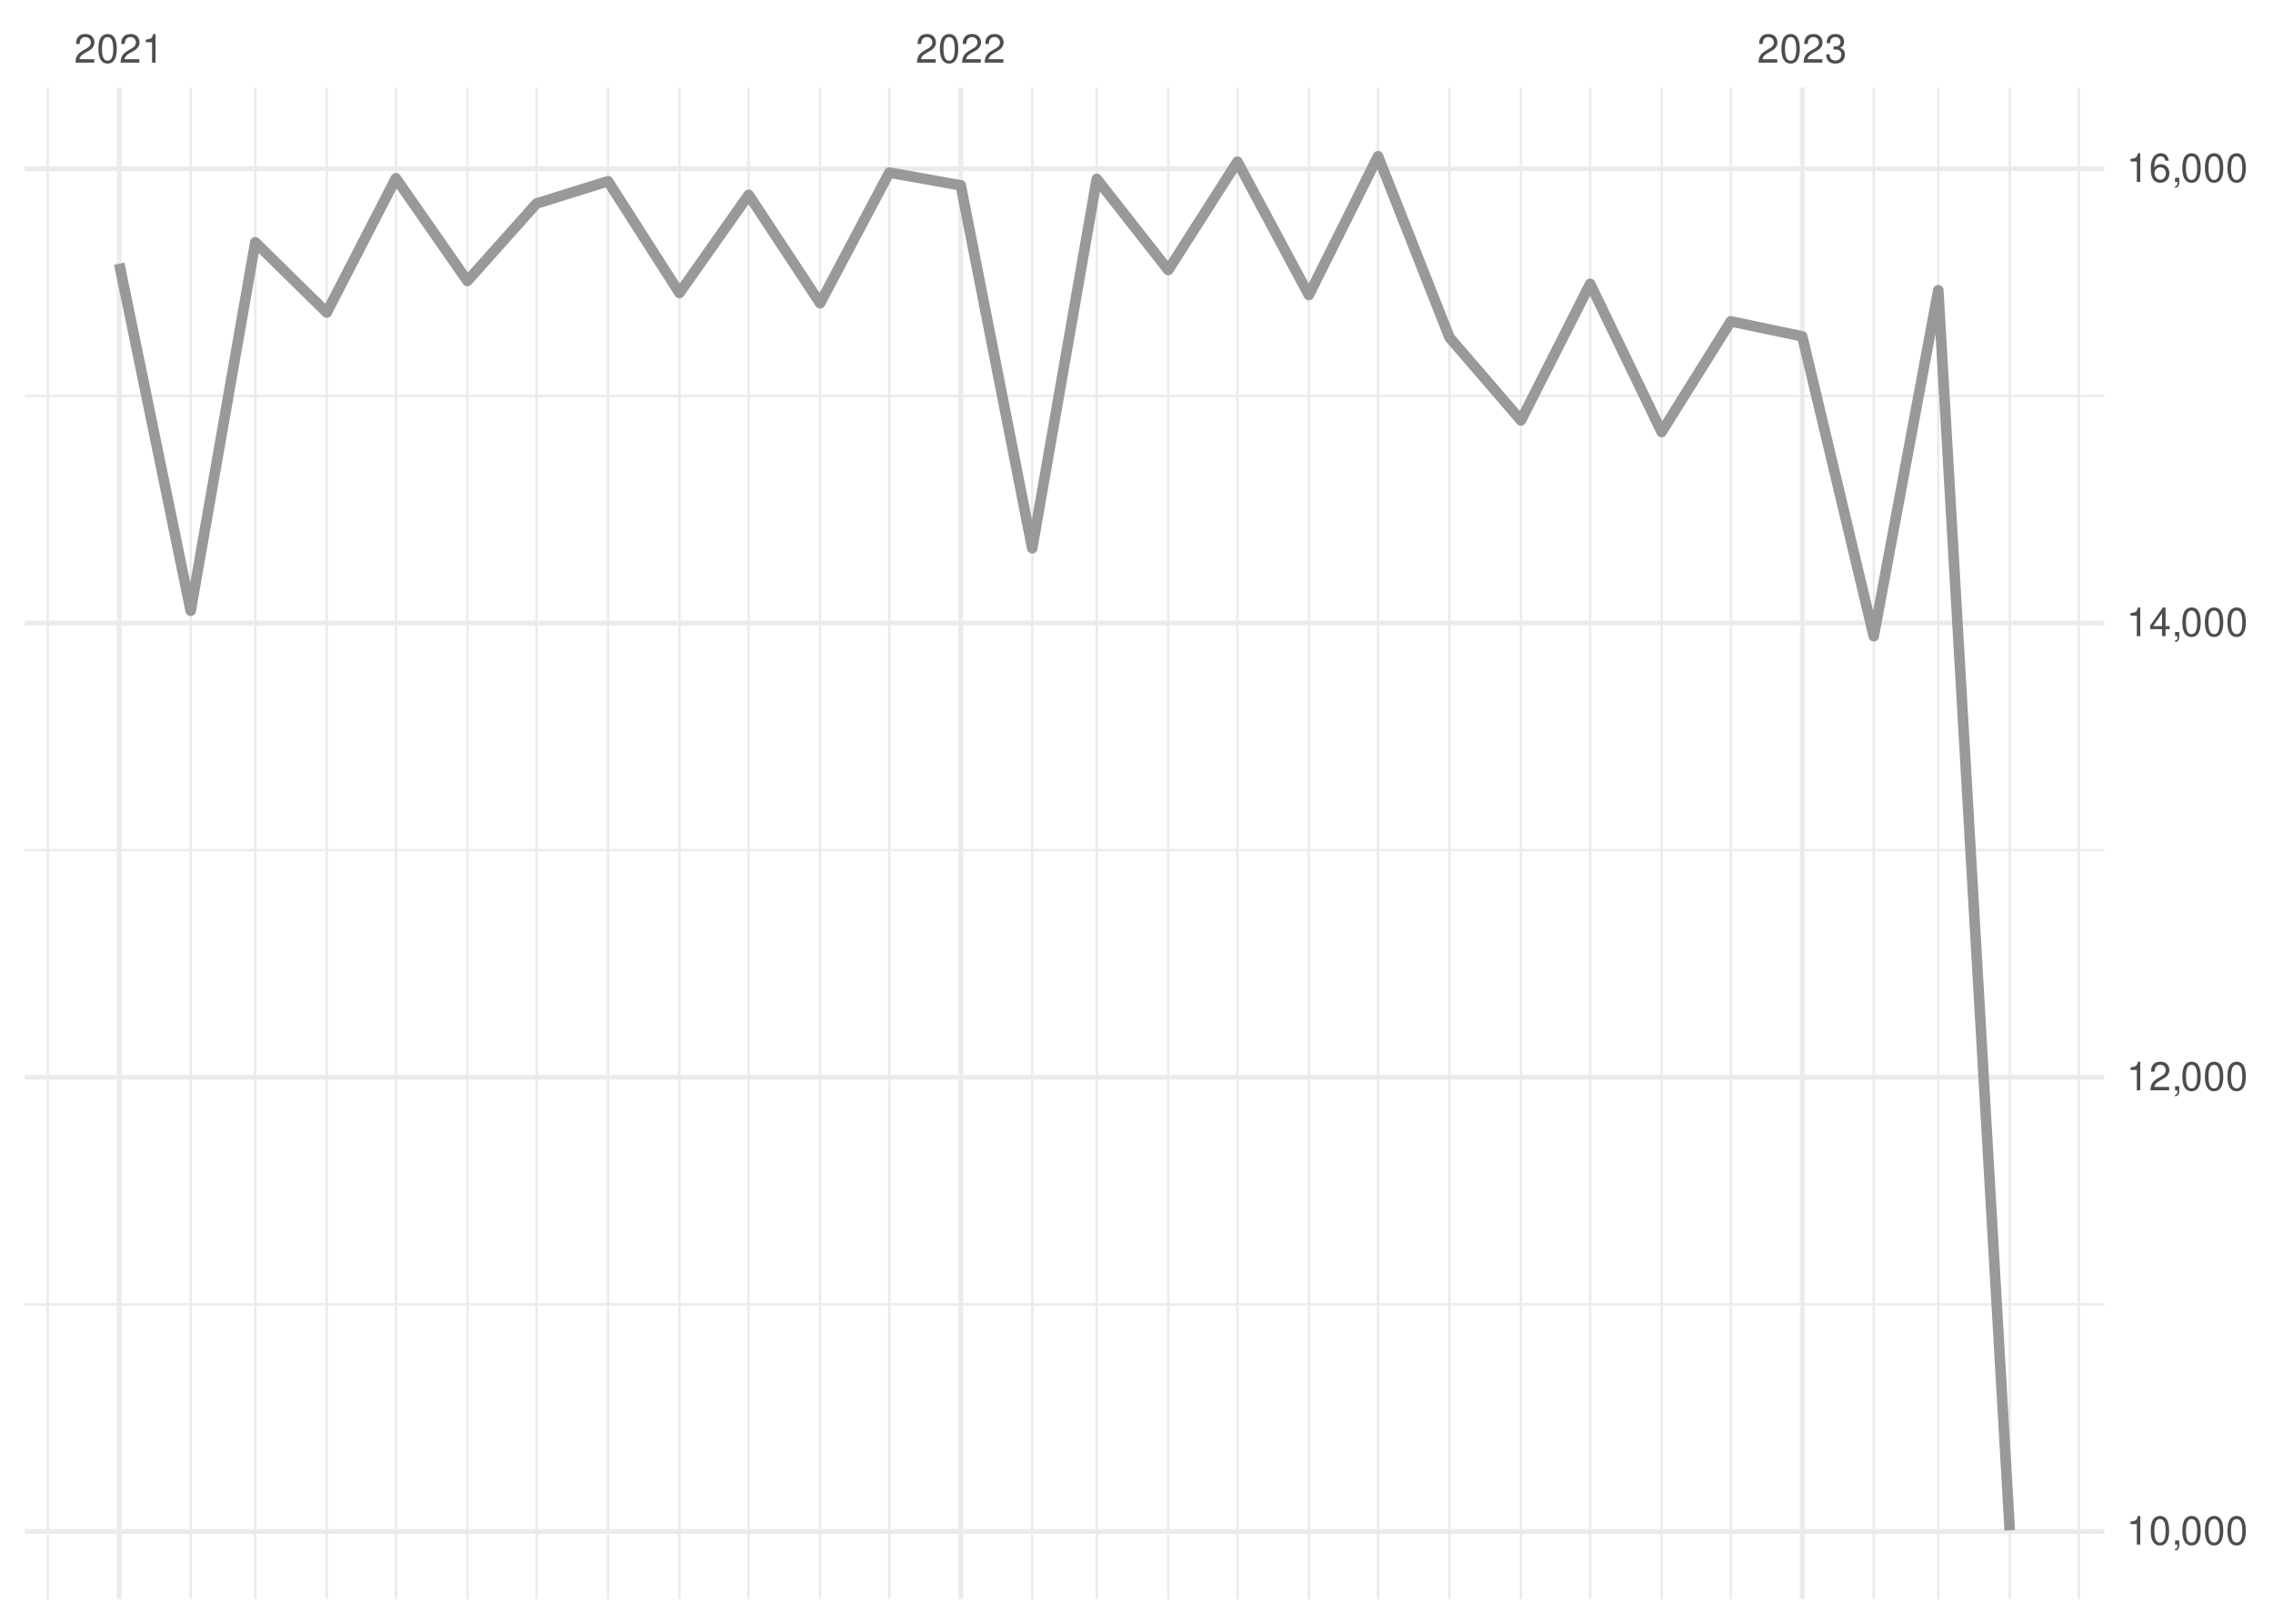
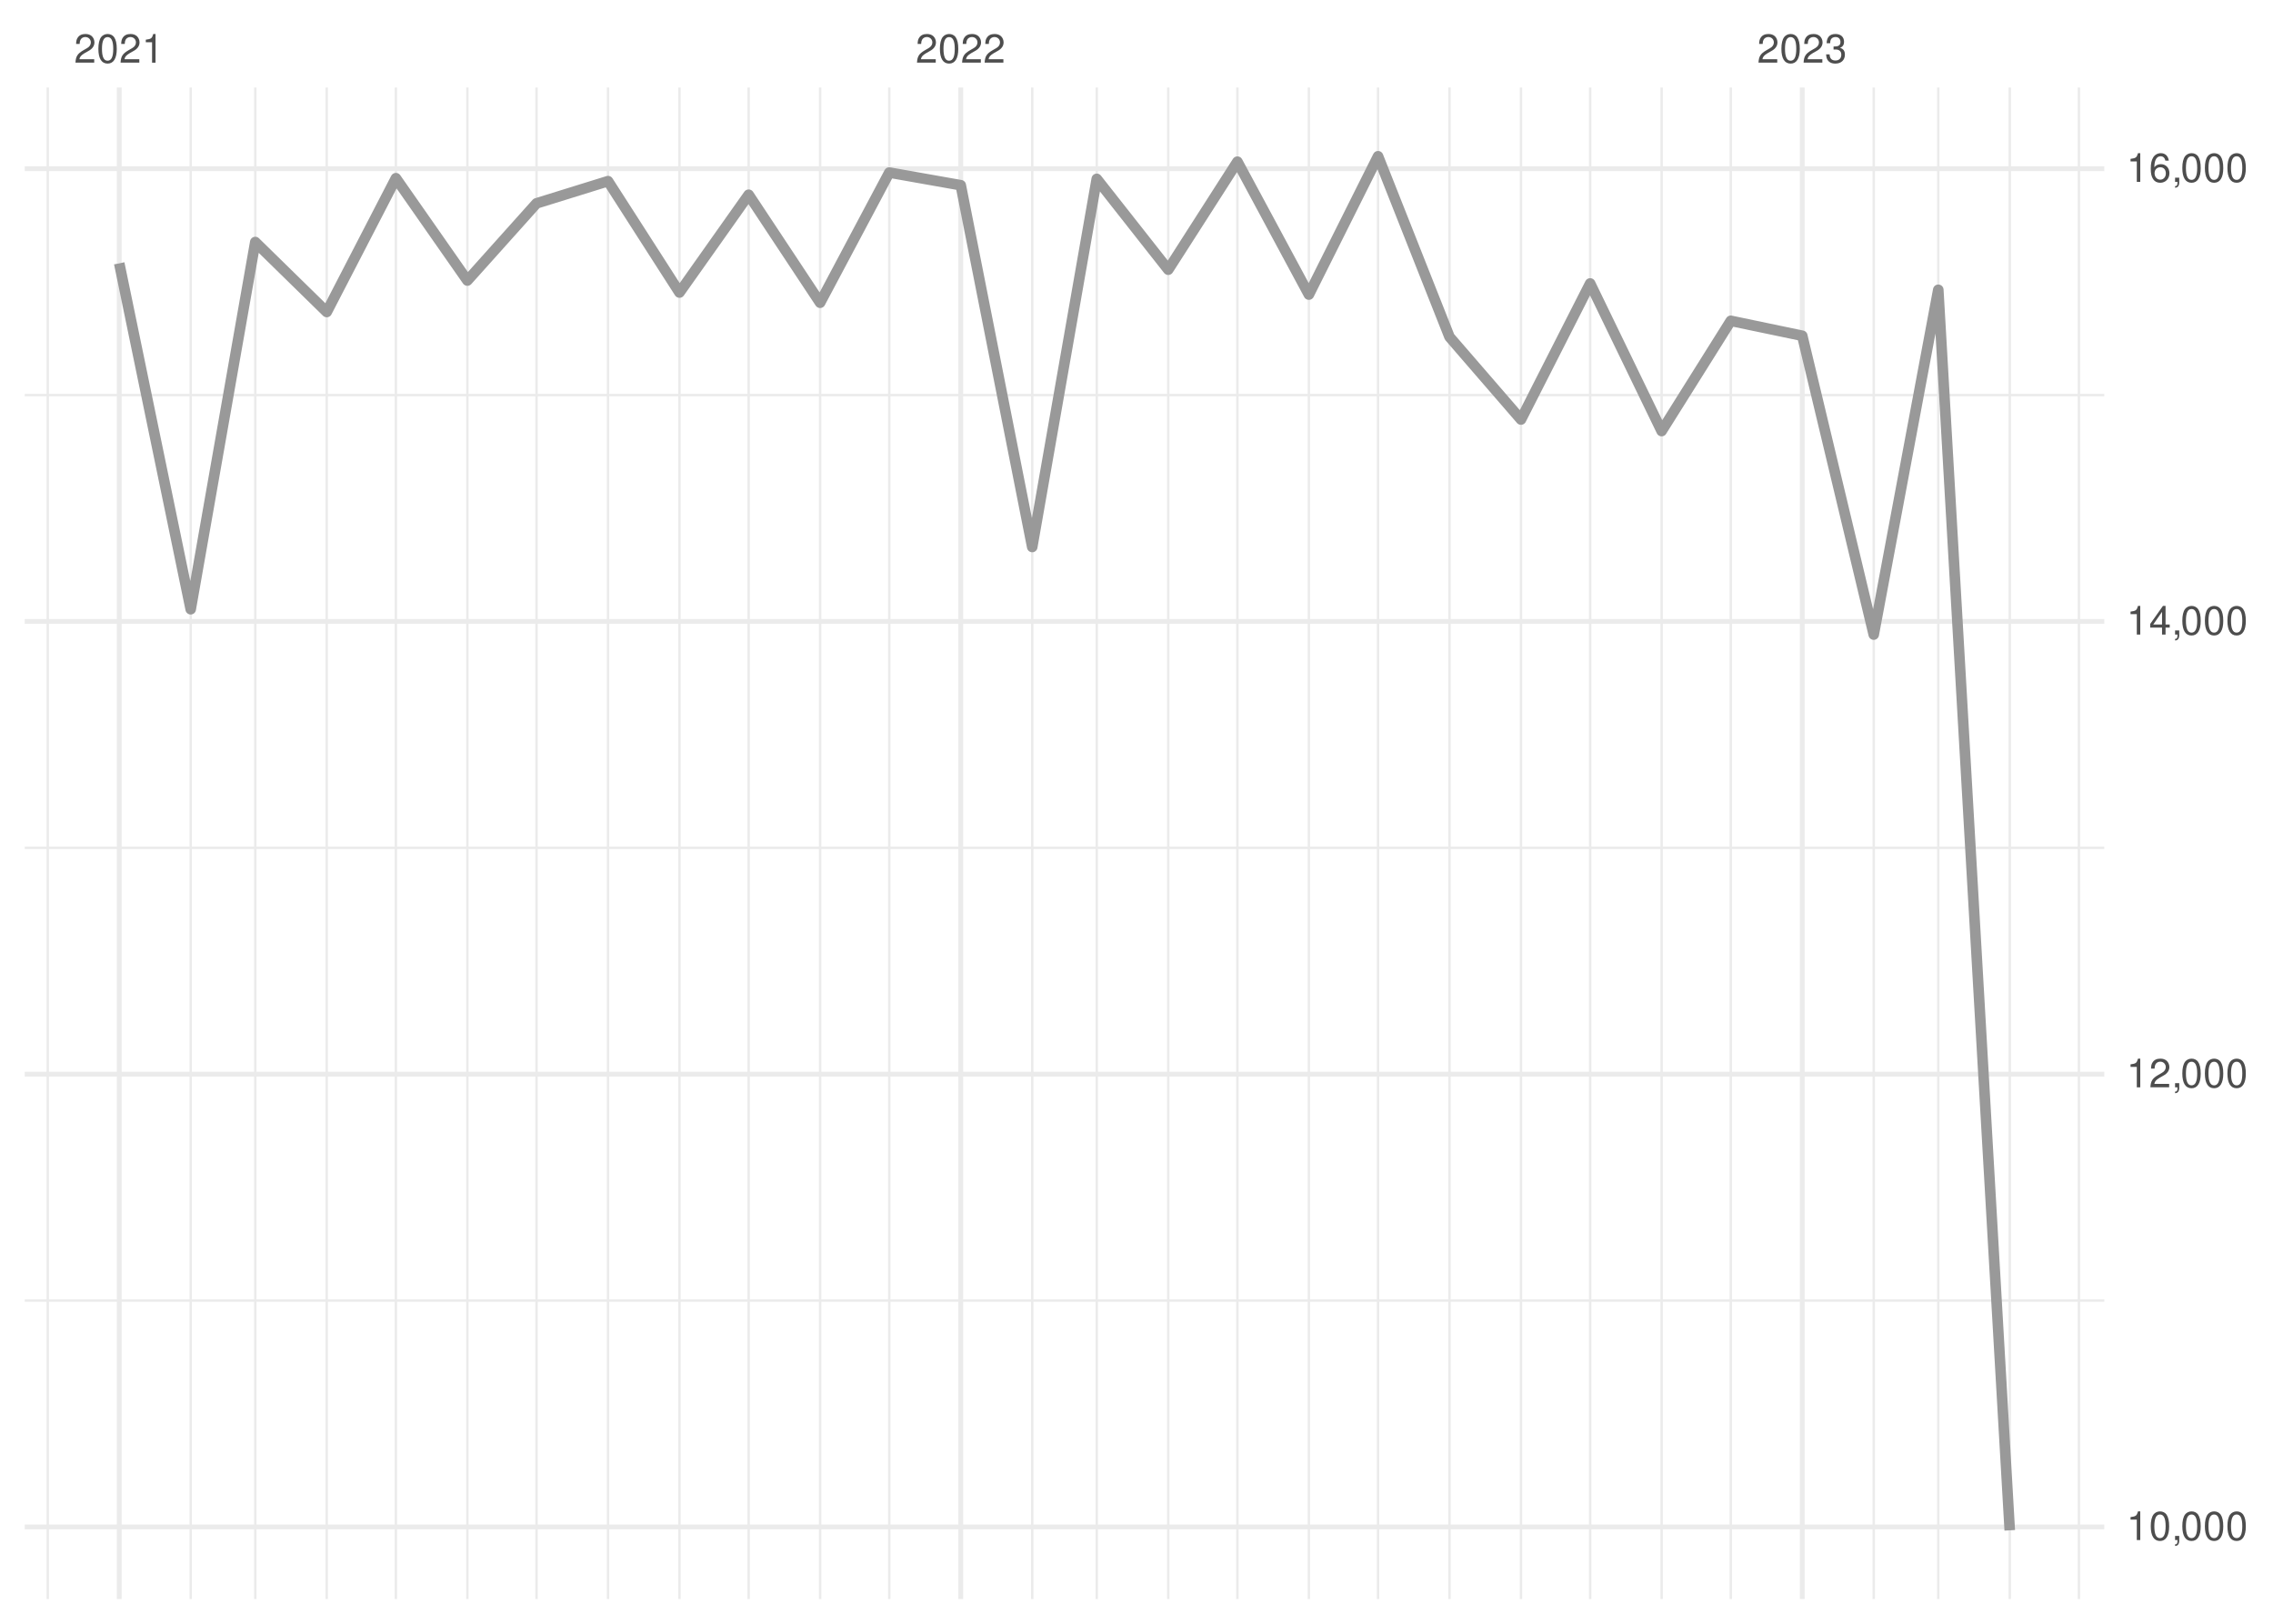
<svg xmlns="http://www.w3.org/2000/svg" xmlns:xlink="http://www.w3.org/1999/xlink" width="504pt" height="360pt" viewBox="0 0 504 360" version="1.1">
  <defs>
    <g>
      <symbol overflow="visible" id="glyph0-0">
        <path style="stroke:none;" d="" />
      </symbol>
      <symbol overflow="visible" id="glyph0-1">
        <path style="stroke:none;" d="M 4.453 -0.766 L 1.172 -0.766 C 1.25 -1.297 1.531 -1.625 2.297 -2.094 L 3.172 -2.594 C 4.047 -3.062 4.5 -3.719 4.5 -4.5 C 4.5 -5.031 4.281 -5.531 3.922 -5.875 C 3.547 -6.203 3.094 -6.359 2.5 -6.359 C 1.703 -6.359 1.125 -6.078 0.781 -5.531 C 0.547 -5.203 0.453 -4.797 0.438 -4.156 L 1.219 -4.156 C 1.234 -4.594 1.297 -4.844 1.406 -5.062 C 1.594 -5.438 2 -5.688 2.469 -5.688 C 3.172 -5.688 3.703 -5.172 3.703 -4.484 C 3.703 -3.969 3.406 -3.531 2.859 -3.219 L 2.047 -2.75 C 0.75 -2 0.375 -1.406 0.297 -0.016 L 4.453 -0.016 Z M 4.453 -0.766 " />
      </symbol>
      <symbol overflow="visible" id="glyph0-2">
        <path style="stroke:none;" d="M 2.422 -6.359 C 1.844 -6.359 1.312 -6.094 0.984 -5.672 C 0.578 -5.109 0.375 -4.25 0.375 -3.078 C 0.375 -0.938 1.078 0.203 2.422 0.203 C 3.734 0.203 4.453 -0.938 4.453 -3.031 C 4.453 -4.25 4.266 -5.078 3.859 -5.672 C 3.531 -6.109 3.016 -6.359 2.422 -6.359 Z M 2.422 -5.672 C 3.25 -5.672 3.672 -4.828 3.672 -3.094 C 3.672 -1.281 3.266 -0.438 2.406 -0.438 C 1.578 -0.438 1.172 -1.312 1.172 -3.062 C 1.172 -4.828 1.578 -5.672 2.422 -5.672 Z M 2.422 -5.672 " />
      </symbol>
      <symbol overflow="visible" id="glyph0-3">
        <path style="stroke:none;" d="M 2.281 -4.531 L 2.281 0 L 3.047 0 L 3.047 -6.359 L 2.547 -6.359 C 2.266 -5.391 2.094 -5.25 0.891 -5.094 L 0.891 -4.531 Z M 2.281 -4.531 " />
      </symbol>
      <symbol overflow="visible" id="glyph0-4">
        <path style="stroke:none;" d="M 1.938 -2.922 L 2.359 -2.922 C 3.203 -2.922 3.656 -2.531 3.656 -1.766 C 3.656 -0.969 3.172 -0.484 2.375 -0.484 C 1.516 -0.484 1.109 -0.922 1.062 -1.844 L 0.281 -1.844 C 0.312 -1.344 0.406 -1 0.547 -0.719 C 0.875 -0.109 1.484 0.203 2.344 0.203 C 3.625 0.203 4.453 -0.578 4.453 -1.781 C 4.453 -2.594 4.141 -3.031 3.391 -3.297 C 3.969 -3.531 4.266 -3.969 4.266 -4.609 C 4.266 -5.703 3.547 -6.359 2.359 -6.359 C 1.109 -6.359 0.438 -5.656 0.406 -4.312 L 1.188 -4.312 C 1.203 -4.703 1.234 -4.922 1.328 -5.109 C 1.5 -5.469 1.891 -5.688 2.375 -5.688 C 3.062 -5.688 3.469 -5.266 3.469 -4.578 C 3.469 -4.141 3.312 -3.859 2.969 -3.719 C 2.766 -3.625 2.484 -3.594 1.938 -3.578 Z M 1.938 -2.922 " />
      </symbol>
      <symbol overflow="visible" id="glyph0-5">
        <path style="stroke:none;" d="M 0.766 -0.922 L 0.766 0 L 1.297 0 L 1.297 0.156 C 1.297 0.766 1.172 0.938 0.766 0.953 L 0.766 1.297 C 1.344 1.312 1.688 0.891 1.688 0.141 L 1.688 -0.922 Z M 0.766 -0.922 " />
      </symbol>
      <symbol overflow="visible" id="glyph0-6">
        <path style="stroke:none;" d="M 2.875 -1.547 L 2.875 0 L 3.656 0 L 3.656 -1.547 L 4.578 -1.547 L 4.578 -2.234 L 3.656 -2.234 L 3.656 -6.359 L 3.078 -6.359 L 0.25 -2.359 L 0.25 -1.547 Z M 2.875 -2.234 L 0.922 -2.234 L 2.875 -5.047 Z M 2.875 -2.234 " />
      </symbol>
      <symbol overflow="visible" id="glyph0-7">
        <path style="stroke:none;" d="M 4.375 -4.703 C 4.234 -5.75 3.562 -6.359 2.609 -6.359 C 1.922 -6.359 1.312 -6.031 0.938 -5.453 C 0.547 -4.828 0.375 -4.062 0.375 -2.906 C 0.375 -1.828 0.531 -1.156 0.906 -0.594 C 1.234 -0.078 1.781 0.203 2.469 0.203 C 3.656 0.203 4.516 -0.688 4.516 -1.922 C 4.516 -3.094 3.719 -3.922 2.609 -3.922 C 1.984 -3.922 1.5 -3.688 1.172 -3.234 C 1.172 -4.797 1.672 -5.672 2.562 -5.672 C 3.109 -5.672 3.484 -5.328 3.609 -4.703 Z M 2.5 -3.234 C 3.25 -3.234 3.719 -2.703 3.719 -1.859 C 3.719 -1.062 3.188 -0.484 2.484 -0.484 C 1.766 -0.484 1.219 -1.094 1.219 -1.906 C 1.219 -2.688 1.734 -3.234 2.5 -3.234 Z M 2.5 -3.234 " />
      </symbol>
    </g>
    <clipPath id="clip1">
-       <path d="M 5.48 288 L 466.59 288 L 466.59 290 L 5.48 290 Z M 5.48 288 " />
+       <path d="M 5.48 288 L 466.59 288 L 466.59 289 L 5.48 289 Z M 5.48 288 " />
    </clipPath>
    <clipPath id="clip2">
-       <path d="M 5.48 188 L 466.59 188 L 466.59 189 L 5.48 189 Z M 5.48 188 " />
+       <path d="M 5.48 187 L 466.59 187 L 466.59 189 L 5.48 189 Z M 5.48 187 " />
    </clipPath>
    <clipPath id="clip3">
-       <path d="M 5.48 87 L 466.59 87 L 466.59 89 L 5.48 89 Z M 5.48 87 " />
+       <path d="M 5.48 87 L 466.59 87 L 466.59 88 L 5.48 88 Z M 5.48 87 " />
    </clipPath>
    <clipPath id="clip4">
      <path d="M 10 19.41 L 11 19.41 L 11 354.52 L 10 354.52 Z M 10 19.41 " />
    </clipPath>
    <clipPath id="clip5">
      <path d="M 42 19.41 L 43 19.41 L 43 354.52 L 42 354.52 Z M 42 19.41 " />
    </clipPath>
    <clipPath id="clip6">
      <path d="M 56 19.41 L 57 19.41 L 57 354.52 L 56 354.52 Z M 56 19.41 " />
    </clipPath>
    <clipPath id="clip7">
      <path d="M 72 19.41 L 73 19.41 L 73 354.52 L 72 354.52 Z M 72 19.41 " />
    </clipPath>
    <clipPath id="clip8">
      <path d="M 87 19.41 L 89 19.41 L 89 354.52 L 87 354.52 Z M 87 19.41 " />
    </clipPath>
    <clipPath id="clip9">
      <path d="M 103 19.41 L 104 19.41 L 104 354.52 L 103 354.52 Z M 103 19.41 " />
    </clipPath>
    <clipPath id="clip10">
      <path d="M 118 19.41 L 120 19.41 L 120 354.52 L 118 354.52 Z M 118 19.41 " />
    </clipPath>
    <clipPath id="clip11">
      <path d="M 134 19.41 L 136 19.41 L 136 354.52 L 134 354.52 Z M 134 19.41 " />
    </clipPath>
    <clipPath id="clip12">
      <path d="M 150 19.41 L 151 19.41 L 151 354.52 L 150 354.52 Z M 150 19.41 " />
    </clipPath>
    <clipPath id="clip13">
      <path d="M 165 19.41 L 167 19.41 L 167 354.52 L 165 354.52 Z M 165 19.41 " />
    </clipPath>
    <clipPath id="clip14">
      <path d="M 181 19.41 L 183 19.41 L 183 354.52 L 181 354.52 Z M 181 19.41 " />
    </clipPath>
    <clipPath id="clip15">
      <path d="M 196 19.41 L 198 19.41 L 198 354.52 L 196 354.52 Z M 196 19.41 " />
    </clipPath>
    <clipPath id="clip16">
      <path d="M 228 19.41 L 230 19.41 L 230 354.52 L 228 354.52 Z M 228 19.41 " />
    </clipPath>
    <clipPath id="clip17">
      <path d="M 242 19.41 L 244 19.41 L 244 354.52 L 242 354.52 Z M 242 19.41 " />
    </clipPath>
    <clipPath id="clip18">
      <path d="M 258 19.41 L 260 19.41 L 260 354.52 L 258 354.52 Z M 258 19.41 " />
    </clipPath>
    <clipPath id="clip19">
      <path d="M 274 19.41 L 275 19.41 L 275 354.52 L 274 354.52 Z M 274 19.41 " />
    </clipPath>
    <clipPath id="clip20">
      <path d="M 289 19.41 L 291 19.41 L 291 354.52 L 289 354.52 Z M 289 19.41 " />
    </clipPath>
    <clipPath id="clip21">
      <path d="M 305 19.41 L 306 19.41 L 306 354.52 L 305 354.52 Z M 305 19.41 " />
    </clipPath>
    <clipPath id="clip22">
      <path d="M 321 19.41 L 322 19.41 L 322 354.52 L 321 354.52 Z M 321 19.41 " />
    </clipPath>
    <clipPath id="clip23">
      <path d="M 336 19.41 L 338 19.41 L 338 354.52 L 336 354.52 Z M 336 19.41 " />
    </clipPath>
    <clipPath id="clip24">
      <path d="M 352 19.41 L 353 19.41 L 353 354.52 L 352 354.52 Z M 352 19.41 " />
    </clipPath>
    <clipPath id="clip25">
      <path d="M 368 19.41 L 369 19.41 L 369 354.52 L 368 354.52 Z M 368 19.41 " />
    </clipPath>
    <clipPath id="clip26">
      <path d="M 383 19.41 L 385 19.41 L 385 354.52 L 383 354.52 Z M 383 19.41 " />
    </clipPath>
    <clipPath id="clip27">
      <path d="M 415 19.41 L 416 19.41 L 416 354.52 L 415 354.52 Z M 415 19.41 " />
    </clipPath>
    <clipPath id="clip28">
      <path d="M 429 19.41 L 431 19.41 L 431 354.52 L 429 354.52 Z M 429 19.41 " />
    </clipPath>
    <clipPath id="clip29">
      <path d="M 445 19.41 L 446 19.41 L 446 354.52 L 445 354.52 Z M 445 19.41 " />
    </clipPath>
    <clipPath id="clip30">
      <path d="M 460 19.41 L 462 19.41 L 462 354.52 L 460 354.52 Z M 460 19.41 " />
    </clipPath>
    <clipPath id="clip31">
-       <path d="M 5.48 339 L 466.59 339 L 466.59 341 L 5.48 341 Z M 5.48 339 " />
+       <path d="M 5.48 338 L 466.59 338 L 466.59 340 L 5.48 340 Z M 5.48 338 " />
    </clipPath>
    <clipPath id="clip32">
-       <path d="M 5.48 238 L 466.59 238 L 466.59 240 L 5.48 240 Z M 5.48 238 " />
+       <path d="M 5.48 237 L 466.59 237 L 466.59 239 L 5.48 239 Z M 5.48 237 " />
    </clipPath>
    <clipPath id="clip33">
      <path d="M 5.48 137 L 466.59 137 L 466.59 139 L 5.48 139 Z M 5.48 137 " />
    </clipPath>
    <clipPath id="clip34">
      <path d="M 5.48 36 L 466.59 36 L 466.59 38 L 5.48 38 Z M 5.48 36 " />
    </clipPath>
    <clipPath id="clip35">
      <path d="M 25 19.41 L 27 19.41 L 27 354.52 L 25 354.52 Z M 25 19.41 " />
    </clipPath>
    <clipPath id="clip36">
      <path d="M 212 19.41 L 214 19.41 L 214 354.52 L 212 354.52 Z M 212 19.41 " />
    </clipPath>
    <clipPath id="clip37">
      <path d="M 399 19.41 L 401 19.41 L 401 354.52 L 399 354.52 Z M 399 19.41 " />
    </clipPath>
  </defs>
  <g id="surface26">
    <rect x="0" y="0" width="504" height="360" style="fill:rgb(100%,100%,100%);fill-opacity:1;stroke:none;" />
    <g clip-path="url(#clip1)" clip-rule="nonzero">
-       <path style="fill:none;stroke-width:0.533;stroke-linecap:butt;stroke-linejoin:round;stroke:rgb(92.157%,92.157%,92.157%);stroke-opacity:1;stroke-miterlimit:10;" d="M 5.48 289.184 L 466.59 289.184 " />
+       <path style="fill:none;stroke-width:0.533;stroke-linecap:butt;stroke-linejoin:round;stroke:rgb(92.157%,92.157%,92.157%);stroke-opacity:1;stroke-miterlimit:10;" d="M 5.48 288.348 L 466.59 288.348 " />
    </g>
    <g clip-path="url(#clip2)" clip-rule="nonzero">
-       <path style="fill:none;stroke-width:0.533;stroke-linecap:butt;stroke-linejoin:round;stroke:rgb(92.157%,92.157%,92.157%);stroke-opacity:1;stroke-miterlimit:10;" d="M 5.48 188.477 L 466.59 188.477 " />
+       <path style="fill:none;stroke-width:0.533;stroke-linecap:butt;stroke-linejoin:round;stroke:rgb(92.157%,92.157%,92.157%);stroke-opacity:1;stroke-miterlimit:10;" d="M 5.48 187.969 L 466.59 187.969 " />
    </g>
    <g clip-path="url(#clip3)" clip-rule="nonzero">
-       <path style="fill:none;stroke-width:0.533;stroke-linecap:butt;stroke-linejoin:round;stroke:rgb(92.157%,92.157%,92.157%);stroke-opacity:1;stroke-miterlimit:10;" d="M 5.48 87.766 L 466.59 87.766 " />
+       <path style="fill:none;stroke-width:0.533;stroke-linecap:butt;stroke-linejoin:round;stroke:rgb(92.157%,92.157%,92.157%);stroke-opacity:1;stroke-miterlimit:10;" d="M 5.48 87.594 L 466.59 87.594 " />
    </g>
    <g clip-path="url(#clip4)" clip-rule="nonzero">
      <path style="fill:none;stroke-width:0.533;stroke-linecap:butt;stroke-linejoin:round;stroke:rgb(92.157%,92.157%,92.157%);stroke-opacity:1;stroke-miterlimit:10;" d="M 10.59 354.52 L 10.59 19.41 " />
    </g>
    <g clip-path="url(#clip5)" clip-rule="nonzero">
      <path style="fill:none;stroke-width:0.533;stroke-linecap:butt;stroke-linejoin:round;stroke:rgb(92.157%,92.157%,92.157%);stroke-opacity:1;stroke-miterlimit:10;" d="M 42.285 354.52 L 42.285 19.41 " />
    </g>
    <g clip-path="url(#clip6)" clip-rule="nonzero">
      <path style="fill:none;stroke-width:0.533;stroke-linecap:butt;stroke-linejoin:round;stroke:rgb(92.157%,92.157%,92.157%);stroke-opacity:1;stroke-miterlimit:10;" d="M 56.602 354.52 L 56.602 19.41 " />
    </g>
    <g clip-path="url(#clip7)" clip-rule="nonzero">
      <path style="fill:none;stroke-width:0.533;stroke-linecap:butt;stroke-linejoin:round;stroke:rgb(92.157%,92.157%,92.157%);stroke-opacity:1;stroke-miterlimit:10;" d="M 72.449 354.52 L 72.449 19.41 " />
    </g>
    <g clip-path="url(#clip8)" clip-rule="nonzero">
      <path style="fill:none;stroke-width:0.533;stroke-linecap:butt;stroke-linejoin:round;stroke:rgb(92.157%,92.157%,92.157%);stroke-opacity:1;stroke-miterlimit:10;" d="M 87.785 354.52 L 87.785 19.41 " />
    </g>
    <g clip-path="url(#clip9)" clip-rule="nonzero">
      <path style="fill:none;stroke-width:0.533;stroke-linecap:butt;stroke-linejoin:round;stroke:rgb(92.157%,92.157%,92.157%);stroke-opacity:1;stroke-miterlimit:10;" d="M 103.633 354.52 L 103.633 19.41 " />
    </g>
    <g clip-path="url(#clip10)" clip-rule="nonzero">
      <path style="fill:none;stroke-width:0.533;stroke-linecap:butt;stroke-linejoin:round;stroke:rgb(92.157%,92.157%,92.157%);stroke-opacity:1;stroke-miterlimit:10;" d="M 118.969 354.52 L 118.969 19.41 " />
    </g>
    <g clip-path="url(#clip11)" clip-rule="nonzero">
      <path style="fill:none;stroke-width:0.533;stroke-linecap:butt;stroke-linejoin:round;stroke:rgb(92.157%,92.157%,92.157%);stroke-opacity:1;stroke-miterlimit:10;" d="M 134.816 354.52 L 134.816 19.41 " />
    </g>
    <g clip-path="url(#clip12)" clip-rule="nonzero">
      <path style="fill:none;stroke-width:0.533;stroke-linecap:butt;stroke-linejoin:round;stroke:rgb(92.157%,92.157%,92.157%);stroke-opacity:1;stroke-miterlimit:10;" d="M 150.664 354.52 L 150.664 19.41 " />
    </g>
    <g clip-path="url(#clip13)" clip-rule="nonzero">
      <path style="fill:none;stroke-width:0.533;stroke-linecap:butt;stroke-linejoin:round;stroke:rgb(92.157%,92.157%,92.157%);stroke-opacity:1;stroke-miterlimit:10;" d="M 166 354.52 L 166 19.41 " />
    </g>
    <g clip-path="url(#clip14)" clip-rule="nonzero">
      <path style="fill:none;stroke-width:0.533;stroke-linecap:butt;stroke-linejoin:round;stroke:rgb(92.157%,92.157%,92.157%);stroke-opacity:1;stroke-miterlimit:10;" d="M 181.848 354.52 L 181.848 19.41 " />
    </g>
    <g clip-path="url(#clip15)" clip-rule="nonzero">
      <path style="fill:none;stroke-width:0.533;stroke-linecap:butt;stroke-linejoin:round;stroke:rgb(92.157%,92.157%,92.157%);stroke-opacity:1;stroke-miterlimit:10;" d="M 197.184 354.52 L 197.184 19.41 " />
    </g>
    <g clip-path="url(#clip16)" clip-rule="nonzero">
      <path style="fill:none;stroke-width:0.533;stroke-linecap:butt;stroke-linejoin:round;stroke:rgb(92.157%,92.157%,92.157%);stroke-opacity:1;stroke-miterlimit:10;" d="M 228.879 354.52 L 228.879 19.41 " />
    </g>
    <g clip-path="url(#clip17)" clip-rule="nonzero">
      <path style="fill:none;stroke-width:0.533;stroke-linecap:butt;stroke-linejoin:round;stroke:rgb(92.157%,92.157%,92.157%);stroke-opacity:1;stroke-miterlimit:10;" d="M 243.191 354.52 L 243.191 19.41 " />
    </g>
    <g clip-path="url(#clip18)" clip-rule="nonzero">
      <path style="fill:none;stroke-width:0.533;stroke-linecap:butt;stroke-linejoin:round;stroke:rgb(92.157%,92.157%,92.157%);stroke-opacity:1;stroke-miterlimit:10;" d="M 259.039 354.52 L 259.039 19.41 " />
    </g>
    <g clip-path="url(#clip19)" clip-rule="nonzero">
      <path style="fill:none;stroke-width:0.533;stroke-linecap:butt;stroke-linejoin:round;stroke:rgb(92.157%,92.157%,92.157%);stroke-opacity:1;stroke-miterlimit:10;" d="M 274.375 354.52 L 274.375 19.41 " />
    </g>
    <g clip-path="url(#clip20)" clip-rule="nonzero">
      <path style="fill:none;stroke-width:0.533;stroke-linecap:butt;stroke-linejoin:round;stroke:rgb(92.157%,92.157%,92.157%);stroke-opacity:1;stroke-miterlimit:10;" d="M 290.223 354.52 L 290.223 19.41 " />
    </g>
    <g clip-path="url(#clip21)" clip-rule="nonzero">
      <path style="fill:none;stroke-width:0.533;stroke-linecap:butt;stroke-linejoin:round;stroke:rgb(92.157%,92.157%,92.157%);stroke-opacity:1;stroke-miterlimit:10;" d="M 305.559 354.52 L 305.559 19.41 " />
    </g>
    <g clip-path="url(#clip22)" clip-rule="nonzero">
      <path style="fill:none;stroke-width:0.533;stroke-linecap:butt;stroke-linejoin:round;stroke:rgb(92.157%,92.157%,92.157%);stroke-opacity:1;stroke-miterlimit:10;" d="M 321.406 354.52 L 321.406 19.41 " />
    </g>
    <g clip-path="url(#clip23)" clip-rule="nonzero">
      <path style="fill:none;stroke-width:0.533;stroke-linecap:butt;stroke-linejoin:round;stroke:rgb(92.157%,92.157%,92.157%);stroke-opacity:1;stroke-miterlimit:10;" d="M 337.254 354.52 L 337.254 19.41 " />
    </g>
    <g clip-path="url(#clip24)" clip-rule="nonzero">
      <path style="fill:none;stroke-width:0.533;stroke-linecap:butt;stroke-linejoin:round;stroke:rgb(92.157%,92.157%,92.157%);stroke-opacity:1;stroke-miterlimit:10;" d="M 352.59 354.52 L 352.59 19.41 " />
    </g>
    <g clip-path="url(#clip25)" clip-rule="nonzero">
      <path style="fill:none;stroke-width:0.533;stroke-linecap:butt;stroke-linejoin:round;stroke:rgb(92.157%,92.157%,92.157%);stroke-opacity:1;stroke-miterlimit:10;" d="M 368.438 354.52 L 368.438 19.41 " />
    </g>
    <g clip-path="url(#clip26)" clip-rule="nonzero">
      <path style="fill:none;stroke-width:0.533;stroke-linecap:butt;stroke-linejoin:round;stroke:rgb(92.157%,92.157%,92.157%);stroke-opacity:1;stroke-miterlimit:10;" d="M 383.773 354.52 L 383.773 19.41 " />
    </g>
    <g clip-path="url(#clip27)" clip-rule="nonzero">
      <path style="fill:none;stroke-width:0.533;stroke-linecap:butt;stroke-linejoin:round;stroke:rgb(92.157%,92.157%,92.157%);stroke-opacity:1;stroke-miterlimit:10;" d="M 415.469 354.52 L 415.469 19.41 " />
    </g>
    <g clip-path="url(#clip28)" clip-rule="nonzero">
      <path style="fill:none;stroke-width:0.533;stroke-linecap:butt;stroke-linejoin:round;stroke:rgb(92.157%,92.157%,92.157%);stroke-opacity:1;stroke-miterlimit:10;" d="M 429.781 354.52 L 429.781 19.41 " />
    </g>
    <g clip-path="url(#clip29)" clip-rule="nonzero">
      <path style="fill:none;stroke-width:0.533;stroke-linecap:butt;stroke-linejoin:round;stroke:rgb(92.157%,92.157%,92.157%);stroke-opacity:1;stroke-miterlimit:10;" d="M 445.629 354.52 L 445.629 19.41 " />
    </g>
    <g clip-path="url(#clip30)" clip-rule="nonzero">
      <path style="fill:none;stroke-width:0.533;stroke-linecap:butt;stroke-linejoin:round;stroke:rgb(92.157%,92.157%,92.157%);stroke-opacity:1;stroke-miterlimit:10;" d="M 460.965 354.52 L 460.965 19.41 " />
    </g>
    <g clip-path="url(#clip31)" clip-rule="nonzero">
-       <path style="fill:none;stroke-width:1.067;stroke-linecap:butt;stroke-linejoin:round;stroke:rgb(92.157%,92.157%,92.157%);stroke-opacity:1;stroke-miterlimit:10;" d="M 5.48 339.539 L 466.59 339.539 " />
+       <path style="fill:none;stroke-width:1.067;stroke-linecap:butt;stroke-linejoin:round;stroke:rgb(92.157%,92.157%,92.157%);stroke-opacity:1;stroke-miterlimit:10;" d="M 5.48 338.535 L 466.59 338.535 " />
    </g>
    <g clip-path="url(#clip32)" clip-rule="nonzero">
-       <path style="fill:none;stroke-width:1.067;stroke-linecap:butt;stroke-linejoin:round;stroke:rgb(92.157%,92.157%,92.157%);stroke-opacity:1;stroke-miterlimit:10;" d="M 5.48 238.832 L 466.59 238.832 " />
+       <path style="fill:none;stroke-width:1.067;stroke-linecap:butt;stroke-linejoin:round;stroke:rgb(92.157%,92.157%,92.157%);stroke-opacity:1;stroke-miterlimit:10;" d="M 5.48 238.156 L 466.59 238.156 " />
    </g>
    <g clip-path="url(#clip33)" clip-rule="nonzero">
-       <path style="fill:none;stroke-width:1.067;stroke-linecap:butt;stroke-linejoin:round;stroke:rgb(92.157%,92.157%,92.157%);stroke-opacity:1;stroke-miterlimit:10;" d="M 5.48 138.121 L 466.59 138.121 " />
+       <path style="fill:none;stroke-width:1.067;stroke-linecap:butt;stroke-linejoin:round;stroke:rgb(92.157%,92.157%,92.157%);stroke-opacity:1;stroke-miterlimit:10;" d="M 5.48 137.781 L 466.59 137.781 " />
    </g>
    <g clip-path="url(#clip34)" clip-rule="nonzero">
-       <path style="fill:none;stroke-width:1.067;stroke-linecap:butt;stroke-linejoin:round;stroke:rgb(92.157%,92.157%,92.157%);stroke-opacity:1;stroke-miterlimit:10;" d="M 5.48 37.414 L 466.59 37.414 " />
+       <path style="fill:none;stroke-width:1.067;stroke-linecap:butt;stroke-linejoin:round;stroke:rgb(92.157%,92.157%,92.157%);stroke-opacity:1;stroke-miterlimit:10;" d="M 5.48 37.402 L 466.59 37.402 " />
    </g>
    <g clip-path="url(#clip35)" clip-rule="nonzero">
      <path style="fill:none;stroke-width:1.067;stroke-linecap:butt;stroke-linejoin:round;stroke:rgb(92.157%,92.157%,92.157%);stroke-opacity:1;stroke-miterlimit:10;" d="M 26.438 354.52 L 26.438 19.41 " />
    </g>
    <g clip-path="url(#clip36)" clip-rule="nonzero">
      <path style="fill:none;stroke-width:1.067;stroke-linecap:butt;stroke-linejoin:round;stroke:rgb(92.157%,92.157%,92.157%);stroke-opacity:1;stroke-miterlimit:10;" d="M 213.031 354.52 L 213.031 19.41 " />
    </g>
    <g clip-path="url(#clip37)" clip-rule="nonzero">
      <path style="fill:none;stroke-width:1.067;stroke-linecap:butt;stroke-linejoin:round;stroke:rgb(92.157%,92.157%,92.157%);stroke-opacity:1;stroke-miterlimit:10;" d="M 399.621 354.52 L 399.621 19.41 " />
    </g>
-     <path style="fill:none;stroke-width:2.347;stroke-linecap:butt;stroke-linejoin:round;stroke:rgb(60%,60%,60%);stroke-opacity:1;stroke-miterlimit:10;" d="M 26.438 58.461 L 42.285 135.402 L 56.602 53.727 L 72.449 69.289 L 87.785 39.527 L 103.633 62.289 L 118.969 45.117 L 134.816 40.184 L 150.664 64.957 L 166 43.203 L 181.848 67.223 L 197.184 38.27 L 213.031 41.09 L 228.879 121.555 L 243.191 39.68 L 259.039 59.871 L 274.375 35.852 L 290.223 65.41 L 305.559 34.645 L 321.406 74.824 L 337.254 93.207 L 352.59 62.941 L 368.438 95.773 L 383.773 71.25 L 399.621 74.574 L 415.469 141.043 L 429.781 64.352 L 445.629 339.289 " />
+     <path style="fill:none;stroke-width:2.347;stroke-linecap:butt;stroke-linejoin:round;stroke:rgb(60%,60%,60%);stroke-opacity:1;stroke-miterlimit:10;" d="M 26.438 58.383 L 42.285 135.07 L 56.602 53.664 L 72.449 69.172 L 87.785 39.512 L 103.633 62.195 L 118.969 45.082 L 134.816 40.164 L 150.664 64.855 L 166 43.176 L 181.848 67.117 L 197.184 38.258 L 213.031 41.066 L 228.879 121.27 L 243.191 39.66 L 259.039 59.789 L 274.375 35.848 L 290.223 65.309 L 305.559 34.645 L 321.406 74.695 L 337.254 93.012 L 352.59 62.848 L 368.438 95.57 L 383.773 71.129 L 399.621 74.441 L 415.469 140.691 L 429.781 64.254 L 445.629 339.289 " />
    <g style="fill:rgb(30.196%,30.196%,30.196%);fill-opacity:1;">
      <use xlink:href="#glyph0-1" x="16.438" y="13.896" />
      <use xlink:href="#glyph0-2" x="21.438" y="13.896" />
      <use xlink:href="#glyph0-1" x="26.438" y="13.896" />
      <use xlink:href="#glyph0-3" x="31.438" y="13.896" />
    </g>
    <g style="fill:rgb(30.196%,30.196%,30.196%);fill-opacity:1;">
      <use xlink:href="#glyph0-1" x="203.031" y="13.896" />
      <use xlink:href="#glyph0-2" x="208.031" y="13.896" />
      <use xlink:href="#glyph0-1" x="213.031" y="13.896" />
      <use xlink:href="#glyph0-1" x="218.031" y="13.896" />
    </g>
    <g style="fill:rgb(30.196%,30.196%,30.196%);fill-opacity:1;">
      <use xlink:href="#glyph0-1" x="389.621" y="13.896" />
      <use xlink:href="#glyph0-2" x="394.621" y="13.896" />
      <use xlink:href="#glyph0-1" x="399.621" y="13.896" />
      <use xlink:href="#glyph0-4" x="404.621" y="13.896" />
    </g>
    <g style="fill:rgb(30.196%,30.196%,30.196%);fill-opacity:1;">
-       <use xlink:href="#glyph0-3" x="471.52" y="342.454" />
-       <use xlink:href="#glyph0-2" x="476.52" y="342.454" />
-       <use xlink:href="#glyph0-5" x="481.52" y="342.454" />
-       <use xlink:href="#glyph0-2" x="483.52" y="342.454" />
-       <use xlink:href="#glyph0-2" x="488.52" y="342.454" />
-       <use xlink:href="#glyph0-2" x="493.52" y="342.454" />
-     </g>
-     <g style="fill:rgb(30.196%,30.196%,30.196%);fill-opacity:1;">
-       <use xlink:href="#glyph0-3" x="471.52" y="241.747" />
-       <use xlink:href="#glyph0-1" x="476.52" y="241.747" />
-       <use xlink:href="#glyph0-5" x="481.52" y="241.747" />
-       <use xlink:href="#glyph0-2" x="483.52" y="241.747" />
-       <use xlink:href="#glyph0-2" x="488.52" y="241.747" />
-       <use xlink:href="#glyph0-2" x="493.52" y="241.747" />
-     </g>
-     <g style="fill:rgb(30.196%,30.196%,30.196%);fill-opacity:1;">
-       <use xlink:href="#glyph0-3" x="471.52" y="141.036" />
-       <use xlink:href="#glyph0-6" x="476.52" y="141.036" />
-       <use xlink:href="#glyph0-5" x="481.52" y="141.036" />
-       <use xlink:href="#glyph0-2" x="483.52" y="141.036" />
-       <use xlink:href="#glyph0-2" x="488.52" y="141.036" />
-       <use xlink:href="#glyph0-2" x="493.52" y="141.036" />
-     </g>
-     <g style="fill:rgb(30.196%,30.196%,30.196%);fill-opacity:1;">
-       <use xlink:href="#glyph0-3" x="471.52" y="40.329" />
-       <use xlink:href="#glyph0-7" x="476.52" y="40.329" />
-       <use xlink:href="#glyph0-5" x="481.52" y="40.329" />
-       <use xlink:href="#glyph0-2" x="483.52" y="40.329" />
-       <use xlink:href="#glyph0-2" x="488.52" y="40.329" />
-       <use xlink:href="#glyph0-2" x="493.52" y="40.329" />
+       <use xlink:href="#glyph0-3" x="471.52" y="341.45" />
+       <use xlink:href="#glyph0-2" x="476.52" y="341.45" />
+       <use xlink:href="#glyph0-5" x="481.52" y="341.45" />
+       <use xlink:href="#glyph0-2" x="483.52" y="341.45" />
+       <use xlink:href="#glyph0-2" x="488.52" y="341.45" />
+       <use xlink:href="#glyph0-2" x="493.52" y="341.45" />
+     </g>
+     <g style="fill:rgb(30.196%,30.196%,30.196%);fill-opacity:1;">
+       <use xlink:href="#glyph0-3" x="471.52" y="241.071" />
+       <use xlink:href="#glyph0-1" x="476.52" y="241.071" />
+       <use xlink:href="#glyph0-5" x="481.52" y="241.071" />
+       <use xlink:href="#glyph0-2" x="483.52" y="241.071" />
+       <use xlink:href="#glyph0-2" x="488.52" y="241.071" />
+       <use xlink:href="#glyph0-2" x="493.52" y="241.071" />
+     </g>
+     <g style="fill:rgb(30.196%,30.196%,30.196%);fill-opacity:1;">
+       <use xlink:href="#glyph0-3" x="471.52" y="140.696" />
+       <use xlink:href="#glyph0-6" x="476.52" y="140.696" />
+       <use xlink:href="#glyph0-5" x="481.52" y="140.696" />
+       <use xlink:href="#glyph0-2" x="483.52" y="140.696" />
+       <use xlink:href="#glyph0-2" x="488.52" y="140.696" />
+       <use xlink:href="#glyph0-2" x="493.52" y="140.696" />
+     </g>
+     <g style="fill:rgb(30.196%,30.196%,30.196%);fill-opacity:1;">
+       <use xlink:href="#glyph0-3" x="471.52" y="40.317" />
+       <use xlink:href="#glyph0-7" x="476.52" y="40.317" />
+       <use xlink:href="#glyph0-5" x="481.52" y="40.317" />
+       <use xlink:href="#glyph0-2" x="483.52" y="40.317" />
+       <use xlink:href="#glyph0-2" x="488.52" y="40.317" />
+       <use xlink:href="#glyph0-2" x="493.52" y="40.317" />
    </g>
  </g>
</svg>
